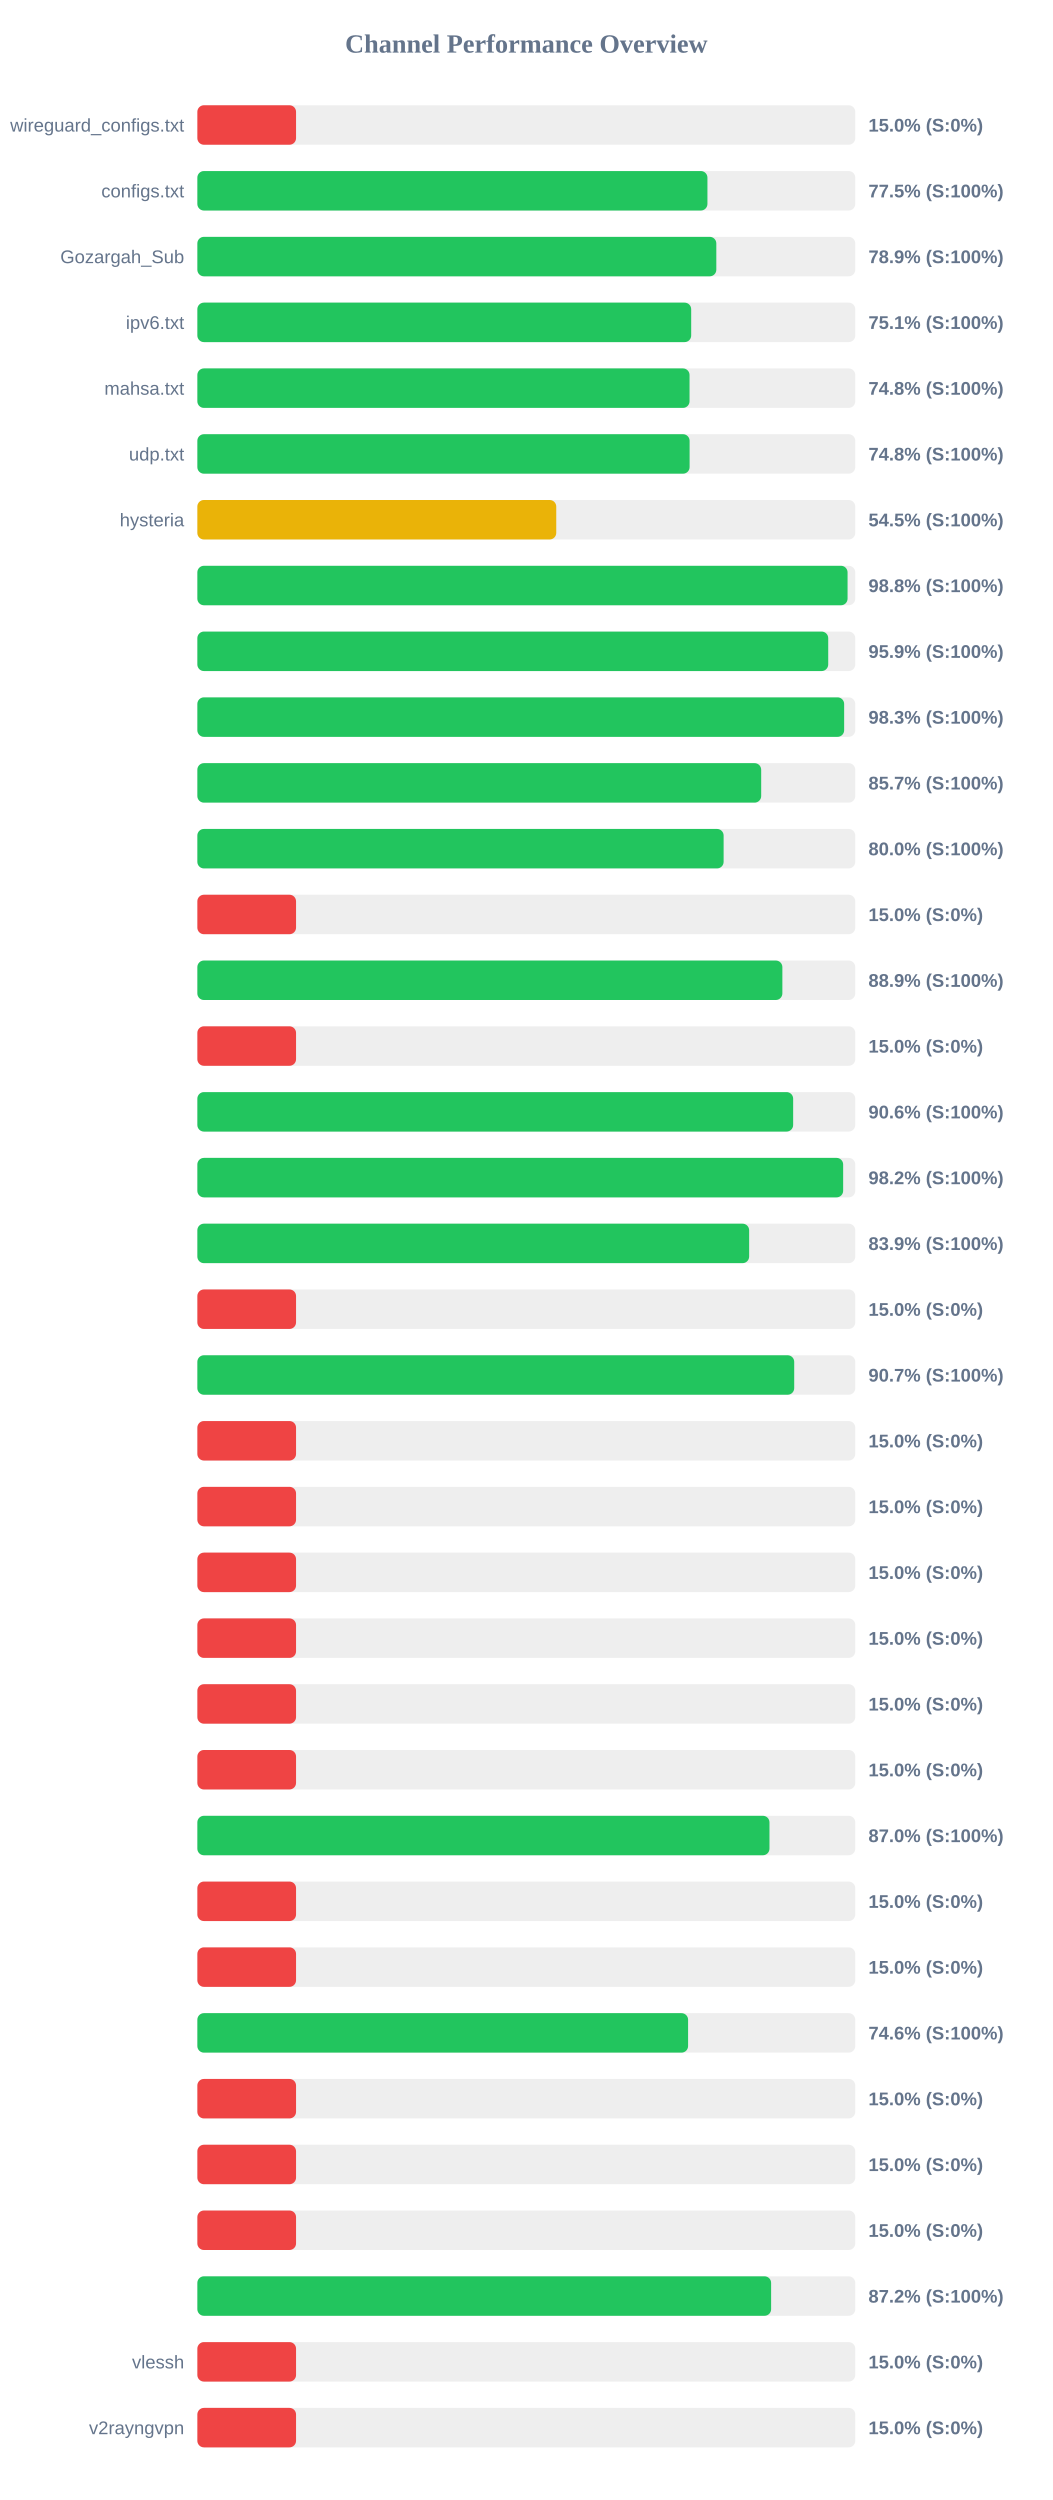
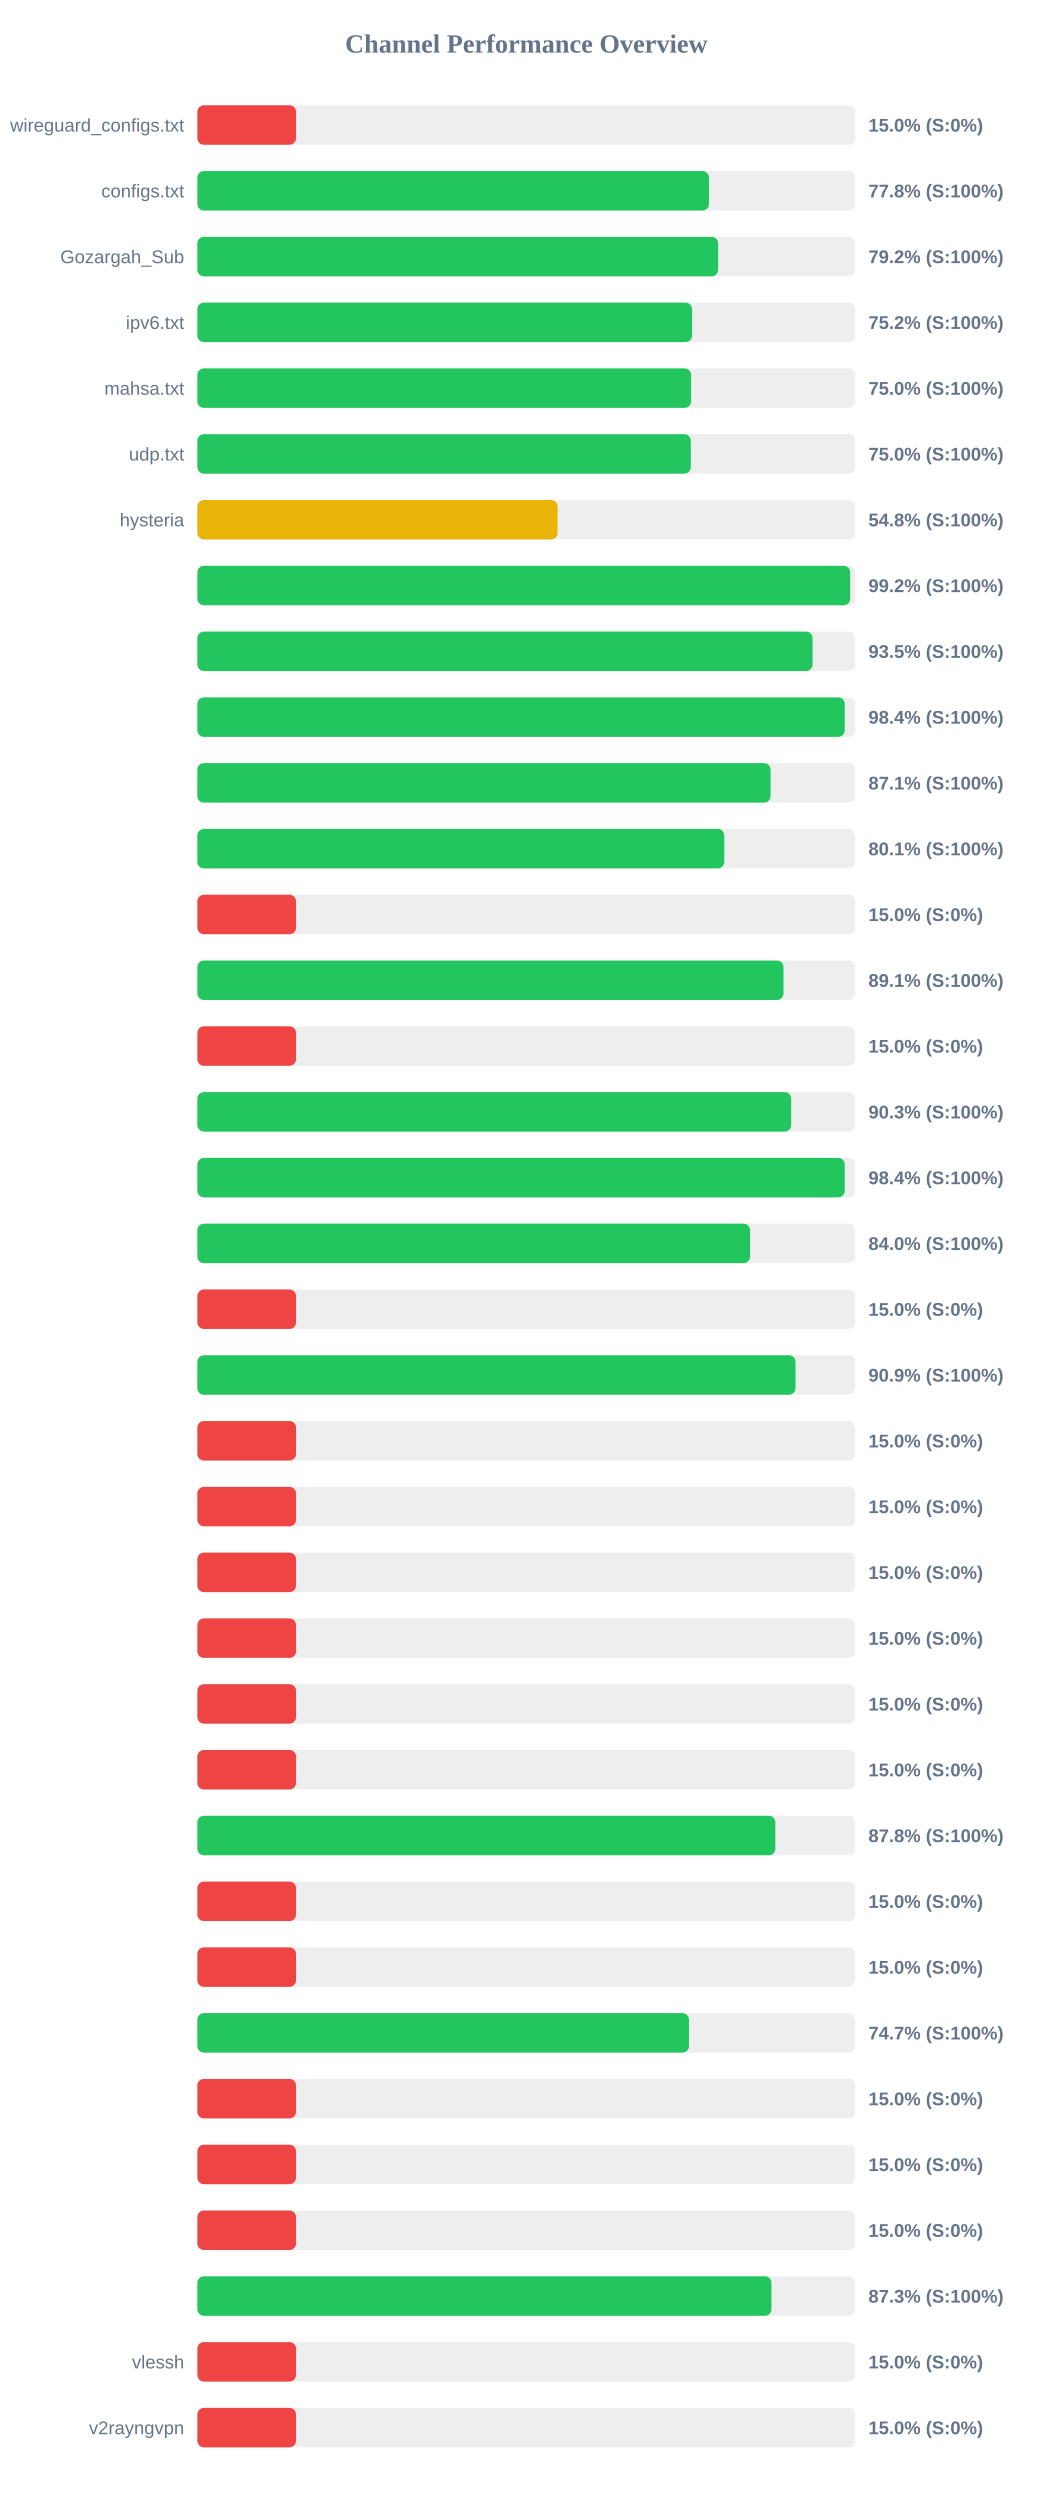
<svg xmlns="http://www.w3.org/2000/svg" width="800" height="1900" version="1.1">
  <style>
        .row { font: 14px Arial; fill: #64748b; }
        .score { font: bold 14px Arial; fill: #64748b; }
    </style>
  <text x="400" y="40" text-anchor="middle" font-size="20px" font-weight="bold" fill="#64748b">Channel Performance Overview</text>
  <rect x="150" y="80" width="500" height="30" fill="#eee" rx="5" />
  <rect x="150" y="80" width="75.0" height="30" fill="#ef4444" rx="5" />
  <text x="140" y="100" text-anchor="end" class="row">wireguard_configs.txt</text>
  <text x="660" y="100" text-anchor="start" class="score">15.0% (S:0%)</text>
  <rect x="150" y="130" width="500" height="30" fill="#eee" rx="5" />
-   <rect x="150" y="130" width="387.65" height="30" fill="#22c55e" rx="5" />
+   <rect x="150" y="130" width="388.85" height="30" fill="#22c55e" rx="5" />
  <text x="140" y="150" text-anchor="end" class="row">configs.txt</text>
-   <text x="660" y="150" text-anchor="start" class="score">77.5% (S:100%)</text>
+   <text x="660" y="150" text-anchor="start" class="score">77.8% (S:100%)</text>
  <rect x="150" y="180" width="500" height="30" fill="#eee" rx="5" />
-   <rect x="150" y="180" width="394.4" height="30" fill="#22c55e" rx="5" />
+   <rect x="150" y="180" width="395.8" height="30" fill="#22c55e" rx="5" />
  <text x="140" y="200" text-anchor="end" class="row">Gozargah_Sub</text>
-   <text x="660" y="200" text-anchor="start" class="score">78.9% (S:100%)</text>
+   <text x="660" y="200" text-anchor="start" class="score">79.2% (S:100%)</text>
  <rect x="150" y="230" width="500" height="30" fill="#eee" rx="5" />
-   <rect x="150" y="230" width="375.3" height="30" fill="#22c55e" rx="5" />
+   <rect x="150" y="230" width="376.0" height="30" fill="#22c55e" rx="5" />
  <text x="140" y="250" text-anchor="end" class="row">ipv6.txt</text>
-   <text x="660" y="250" text-anchor="start" class="score">75.1% (S:100%)</text>
+   <text x="660" y="250" text-anchor="start" class="score">75.2% (S:100%)</text>
  <rect x="150" y="280" width="500" height="30" fill="#eee" rx="5" />
-   <rect x="150" y="280" width="374.05" height="30" fill="#22c55e" rx="5" />
+   <rect x="150" y="280" width="375.25" height="30" fill="#22c55e" rx="5" />
  <text x="140" y="300" text-anchor="end" class="row">mahsa.txt</text>
-   <text x="660" y="300" text-anchor="start" class="score">74.8% (S:100%)</text>
+   <text x="660" y="300" text-anchor="start" class="score">75.0% (S:100%)</text>
  <rect x="150" y="330" width="500" height="30" fill="#eee" rx="5" />
-   <rect x="150" y="330" width="374.1" height="30" fill="#22c55e" rx="5" />
+   <rect x="150" y="330" width="375.0" height="30" fill="#22c55e" rx="5" />
  <text x="140" y="350" text-anchor="end" class="row">udp.txt</text>
-   <text x="660" y="350" text-anchor="start" class="score">74.8% (S:100%)</text>
+   <text x="660" y="350" text-anchor="start" class="score">75.0% (S:100%)</text>
  <rect x="150" y="380" width="500" height="30" fill="#eee" rx="5" />
-   <rect x="150" y="380" width="272.75" height="30" fill="#eab308" rx="5" />
+   <rect x="150" y="380" width="273.75" height="30" fill="#eab308" rx="5" />
  <text x="140" y="400" text-anchor="end" class="row">hysteria</text>
-   <text x="660" y="400" text-anchor="start" class="score">54.5% (S:100%)</text>
+   <text x="660" y="400" text-anchor="start" class="score">54.8% (S:100%)</text>
  <rect x="150" y="430" width="500" height="30" fill="#eee" rx="5" />
-   <rect x="150" y="430" width="494.15" height="30" fill="#22c55e" rx="5" />
+   <rect x="150" y="430" width="496.15" height="30" fill="#22c55e" rx="5" />
  <text x="140" y="450" text-anchor="end" class="row" />
-   <text x="660" y="450" text-anchor="start" class="score">98.8% (S:100%)</text>
+   <text x="660" y="450" text-anchor="start" class="score">99.2% (S:100%)</text>
  <rect x="150" y="480" width="500" height="30" fill="#eee" rx="5" />
-   <rect x="150" y="480" width="479.45" height="30" fill="#22c55e" rx="5" />
+   <rect x="150" y="480" width="467.55" height="30" fill="#22c55e" rx="5" />
  <text x="140" y="500" text-anchor="end" class="row" />
-   <text x="660" y="500" text-anchor="start" class="score">95.9% (S:100%)</text>
+   <text x="660" y="500" text-anchor="start" class="score">93.5% (S:100%)</text>
  <rect x="150" y="530" width="500" height="30" fill="#eee" rx="5" />
-   <rect x="150" y="530" width="491.55" height="30" fill="#22c55e" rx="5" />
+   <rect x="150" y="530" width="492.0" height="30" fill="#22c55e" rx="5" />
  <text x="140" y="550" text-anchor="end" class="row" />
-   <text x="660" y="550" text-anchor="start" class="score">98.3% (S:100%)</text>
+   <text x="660" y="550" text-anchor="start" class="score">98.4% (S:100%)</text>
  <rect x="150" y="580" width="500" height="30" fill="#eee" rx="5" />
-   <rect x="150" y="580" width="428.5" height="30" fill="#22c55e" rx="5" />
+   <rect x="150" y="580" width="435.65" height="30" fill="#22c55e" rx="5" />
  <text x="140" y="600" text-anchor="end" class="row" />
-   <text x="660" y="600" text-anchor="start" class="score">85.7% (S:100%)</text>
+   <text x="660" y="600" text-anchor="start" class="score">87.1% (S:100%)</text>
  <rect x="150" y="630" width="500" height="30" fill="#eee" rx="5" />
-   <rect x="150" y="630" width="399.95" height="30" fill="#22c55e" rx="5" />
+   <rect x="150" y="630" width="400.45" height="30" fill="#22c55e" rx="5" />
  <text x="140" y="650" text-anchor="end" class="row" />
-   <text x="660" y="650" text-anchor="start" class="score">80.0% (S:100%)</text>
+   <text x="660" y="650" text-anchor="start" class="score">80.1% (S:100%)</text>
  <rect x="150" y="680" width="500" height="30" fill="#eee" rx="5" />
  <rect x="150" y="680" width="75.0" height="30" fill="#ef4444" rx="5" />
  <text x="140" y="700" text-anchor="end" class="row" />
  <text x="660" y="700" text-anchor="start" class="score">15.0% (S:0%)</text>
  <rect x="150" y="730" width="500" height="30" fill="#eee" rx="5" />
-   <rect x="150" y="730" width="444.6" height="30" fill="#22c55e" rx="5" />
+   <rect x="150" y="730" width="445.45" height="30" fill="#22c55e" rx="5" />
  <text x="140" y="750" text-anchor="end" class="row" />
-   <text x="660" y="750" text-anchor="start" class="score">88.9% (S:100%)</text>
+   <text x="660" y="750" text-anchor="start" class="score">89.1% (S:100%)</text>
  <rect x="150" y="780" width="500" height="30" fill="#eee" rx="5" />
  <rect x="150" y="780" width="75.0" height="30" fill="#ef4444" rx="5" />
  <text x="140" y="800" text-anchor="end" class="row" />
  <text x="660" y="800" text-anchor="start" class="score">15.0% (S:0%)</text>
  <rect x="150" y="830" width="500" height="30" fill="#eee" rx="5" />
-   <rect x="150" y="830" width="452.8" height="30" fill="#22c55e" rx="5" />
+   <rect x="150" y="830" width="451.3" height="30" fill="#22c55e" rx="5" />
  <text x="140" y="850" text-anchor="end" class="row" />
-   <text x="660" y="850" text-anchor="start" class="score">90.6% (S:100%)</text>
+   <text x="660" y="850" text-anchor="start" class="score">90.3% (S:100%)</text>
  <rect x="150" y="880" width="500" height="30" fill="#eee" rx="5" />
-   <rect x="150" y="880" width="490.8" height="30" fill="#22c55e" rx="5" />
+   <rect x="150" y="880" width="492.0" height="30" fill="#22c55e" rx="5" />
  <text x="140" y="900" text-anchor="end" class="row" />
-   <text x="660" y="900" text-anchor="start" class="score">98.2% (S:100%)</text>
+   <text x="660" y="900" text-anchor="start" class="score">98.4% (S:100%)</text>
  <rect x="150" y="930" width="500" height="30" fill="#eee" rx="5" />
-   <rect x="150" y="930" width="419.35" height="30" fill="#22c55e" rx="5" />
+   <rect x="150" y="930" width="420.05" height="30" fill="#22c55e" rx="5" />
  <text x="140" y="950" text-anchor="end" class="row" />
-   <text x="660" y="950" text-anchor="start" class="score">83.9% (S:100%)</text>
+   <text x="660" y="950" text-anchor="start" class="score">84.0% (S:100%)</text>
  <rect x="150" y="980" width="500" height="30" fill="#eee" rx="5" />
  <rect x="150" y="980" width="75.0" height="30" fill="#ef4444" rx="5" />
  <text x="140" y="1000" text-anchor="end" class="row" />
  <text x="660" y="1000" text-anchor="start" class="score">15.0% (S:0%)</text>
  <rect x="150" y="1030" width="500" height="30" fill="#eee" rx="5" />
-   <rect x="150" y="1030" width="453.6" height="30" fill="#22c55e" rx="5" />
+   <rect x="150" y="1030" width="454.6" height="30" fill="#22c55e" rx="5" />
  <text x="140" y="1050" text-anchor="end" class="row" />
-   <text x="660" y="1050" text-anchor="start" class="score">90.7% (S:100%)</text>
+   <text x="660" y="1050" text-anchor="start" class="score">90.9% (S:100%)</text>
  <rect x="150" y="1080" width="500" height="30" fill="#eee" rx="5" />
  <rect x="150" y="1080" width="75.0" height="30" fill="#ef4444" rx="5" />
  <text x="140" y="1100" text-anchor="end" class="row" />
  <text x="660" y="1100" text-anchor="start" class="score">15.0% (S:0%)</text>
  <rect x="150" y="1130" width="500" height="30" fill="#eee" rx="5" />
  <rect x="150" y="1130" width="75.0" height="30" fill="#ef4444" rx="5" />
  <text x="140" y="1150" text-anchor="end" class="row" />
  <text x="660" y="1150" text-anchor="start" class="score">15.0% (S:0%)</text>
  <rect x="150" y="1180" width="500" height="30" fill="#eee" rx="5" />
  <rect x="150" y="1180" width="75.0" height="30" fill="#ef4444" rx="5" />
  <text x="140" y="1200" text-anchor="end" class="row" />
  <text x="660" y="1200" text-anchor="start" class="score">15.0% (S:0%)</text>
  <rect x="150" y="1230" width="500" height="30" fill="#eee" rx="5" />
  <rect x="150" y="1230" width="75.0" height="30" fill="#ef4444" rx="5" />
  <text x="140" y="1250" text-anchor="end" class="row" />
  <text x="660" y="1250" text-anchor="start" class="score">15.0% (S:0%)</text>
  <rect x="150" y="1280" width="500" height="30" fill="#eee" rx="5" />
  <rect x="150" y="1280" width="75.0" height="30" fill="#ef4444" rx="5" />
  <text x="140" y="1300" text-anchor="end" class="row" />
  <text x="660" y="1300" text-anchor="start" class="score">15.0% (S:0%)</text>
  <rect x="150" y="1330" width="500" height="30" fill="#eee" rx="5" />
  <rect x="150" y="1330" width="75.0" height="30" fill="#ef4444" rx="5" />
  <text x="140" y="1350" text-anchor="end" class="row" />
  <text x="660" y="1350" text-anchor="start" class="score">15.0% (S:0%)</text>
  <rect x="150" y="1380" width="500" height="30" fill="#eee" rx="5" />
-   <rect x="150" y="1380" width="434.8" height="30" fill="#22c55e" rx="5" />
+   <rect x="150" y="1380" width="439.25" height="30" fill="#22c55e" rx="5" />
  <text x="140" y="1400" text-anchor="end" class="row" />
-   <text x="660" y="1400" text-anchor="start" class="score">87.0% (S:100%)</text>
+   <text x="660" y="1400" text-anchor="start" class="score">87.8% (S:100%)</text>
  <rect x="150" y="1430" width="500" height="30" fill="#eee" rx="5" />
  <rect x="150" y="1430" width="75.0" height="30" fill="#ef4444" rx="5" />
  <text x="140" y="1450" text-anchor="end" class="row" />
  <text x="660" y="1450" text-anchor="start" class="score">15.0% (S:0%)</text>
  <rect x="150" y="1480" width="500" height="30" fill="#eee" rx="5" />
  <rect x="150" y="1480" width="75.0" height="30" fill="#ef4444" rx="5" />
  <text x="140" y="1500" text-anchor="end" class="row" />
  <text x="660" y="1500" text-anchor="start" class="score">15.0% (S:0%)</text>
  <rect x="150" y="1530" width="500" height="30" fill="#eee" rx="5" />
-   <rect x="150" y="1530" width="372.95" height="30" fill="#22c55e" rx="5" />
+   <rect x="150" y="1530" width="373.6" height="30" fill="#22c55e" rx="5" />
  <text x="140" y="1550" text-anchor="end" class="row" />
-   <text x="660" y="1550" text-anchor="start" class="score">74.6% (S:100%)</text>
+   <text x="660" y="1550" text-anchor="start" class="score">74.7% (S:100%)</text>
  <rect x="150" y="1580" width="500" height="30" fill="#eee" rx="5" />
  <rect x="150" y="1580" width="75.0" height="30" fill="#ef4444" rx="5" />
  <text x="140" y="1600" text-anchor="end" class="row" />
  <text x="660" y="1600" text-anchor="start" class="score">15.0% (S:0%)</text>
  <rect x="150" y="1630" width="500" height="30" fill="#eee" rx="5" />
  <rect x="150" y="1630" width="75.0" height="30" fill="#ef4444" rx="5" />
  <text x="140" y="1650" text-anchor="end" class="row" />
  <text x="660" y="1650" text-anchor="start" class="score">15.0% (S:0%)</text>
  <rect x="150" y="1680" width="500" height="30" fill="#eee" rx="5" />
  <rect x="150" y="1680" width="75.0" height="30" fill="#ef4444" rx="5" />
  <text x="140" y="1700" text-anchor="end" class="row" />
  <text x="660" y="1700" text-anchor="start" class="score">15.0% (S:0%)</text>
  <rect x="150" y="1730" width="500" height="30" fill="#eee" rx="5" />
-   <rect x="150" y="1730" width="436.05" height="30" fill="#22c55e" rx="5" />
+   <rect x="150" y="1730" width="436.3" height="30" fill="#22c55e" rx="5" />
  <text x="140" y="1750" text-anchor="end" class="row" />
-   <text x="660" y="1750" text-anchor="start" class="score">87.2% (S:100%)</text>
+   <text x="660" y="1750" text-anchor="start" class="score">87.3% (S:100%)</text>
  <rect x="150" y="1780" width="500" height="30" fill="#eee" rx="5" />
  <rect x="150" y="1780" width="75.0" height="30" fill="#ef4444" rx="5" />
  <text x="140" y="1800" text-anchor="end" class="row">vlessh</text>
  <text x="660" y="1800" text-anchor="start" class="score">15.0% (S:0%)</text>
  <rect x="150" y="1830" width="500" height="30" fill="#eee" rx="5" />
  <rect x="150" y="1830" width="75.0" height="30" fill="#ef4444" rx="5" />
  <text x="140" y="1850" text-anchor="end" class="row">v2rayngvpn</text>
  <text x="660" y="1850" text-anchor="start" class="score">15.0% (S:0%)</text>
</svg>
